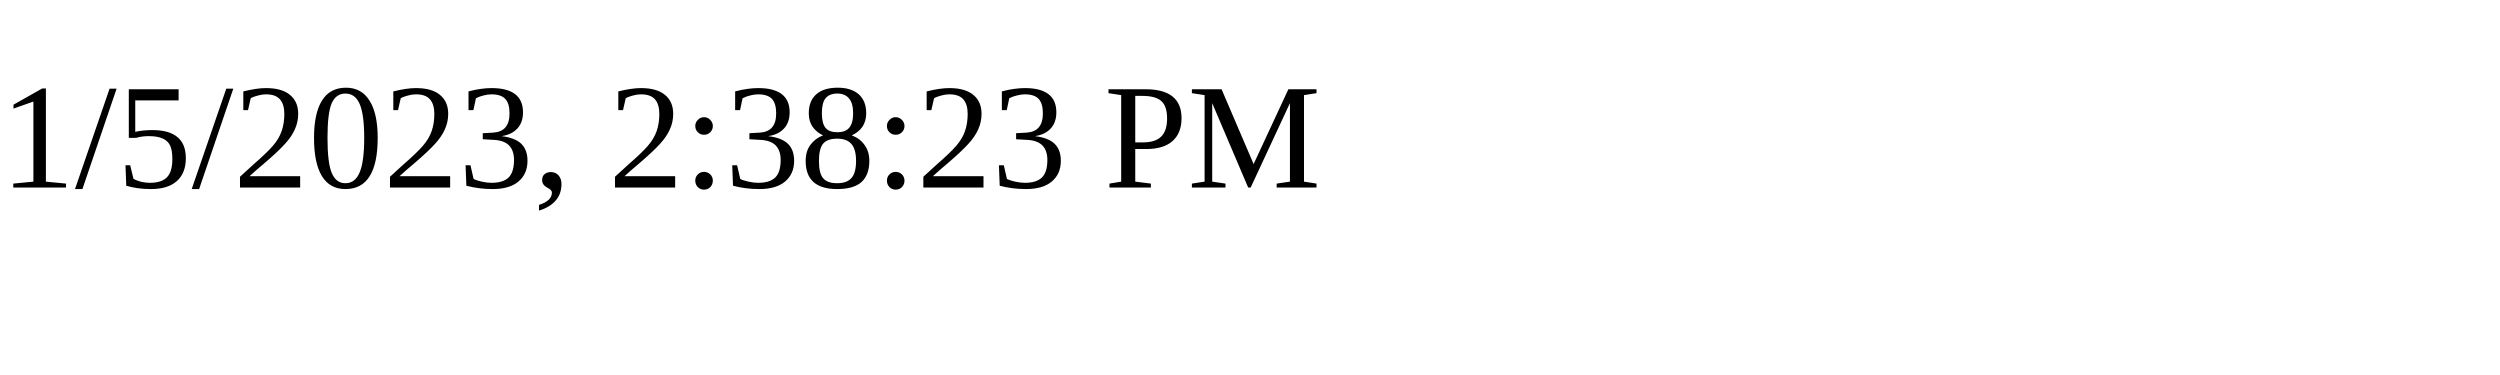
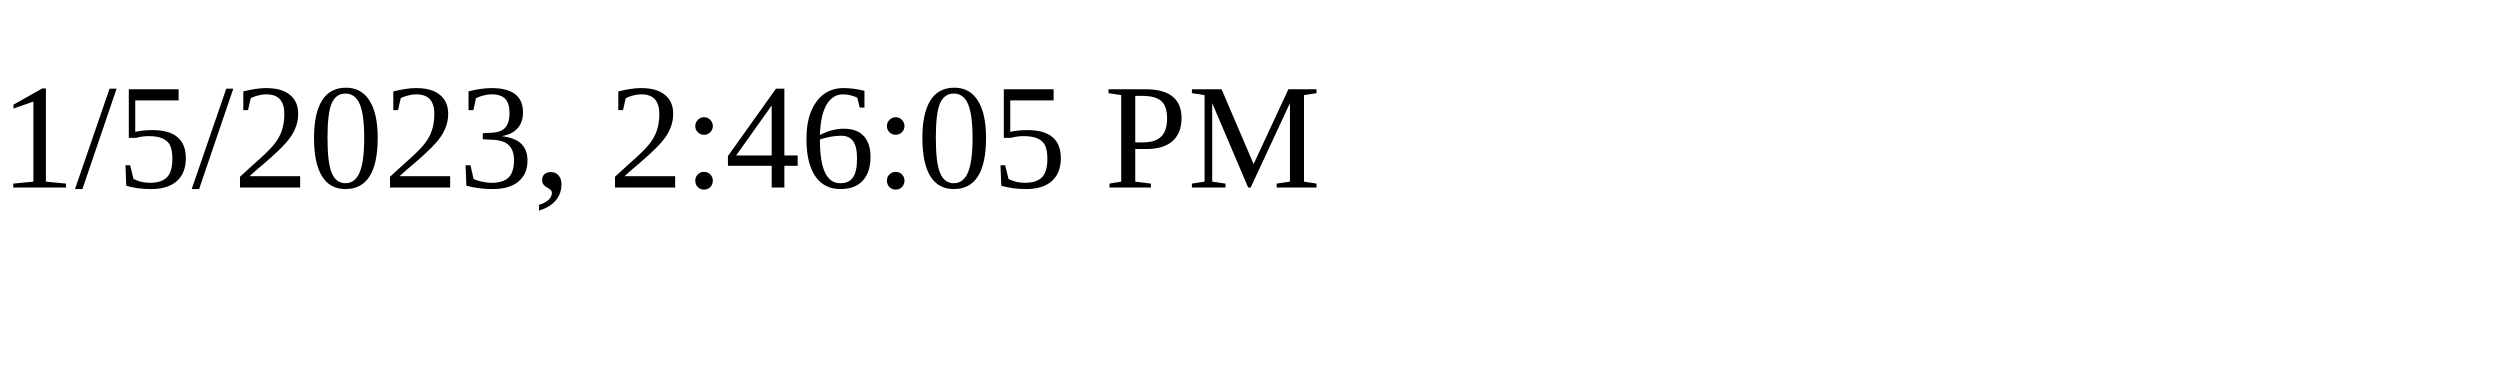
<svg xmlns="http://www.w3.org/2000/svg" height="30" width="200">
-   <text x="0" y="15">1/5/2023, 2:38:23 PM</text>
+   <text x="0" y="15">1/5/2023, 2:46:05 PM</text>
</svg>
